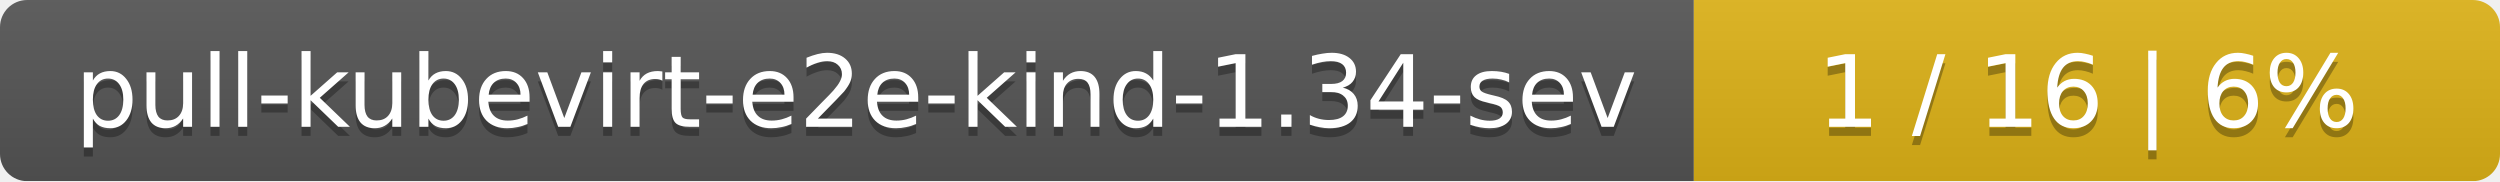
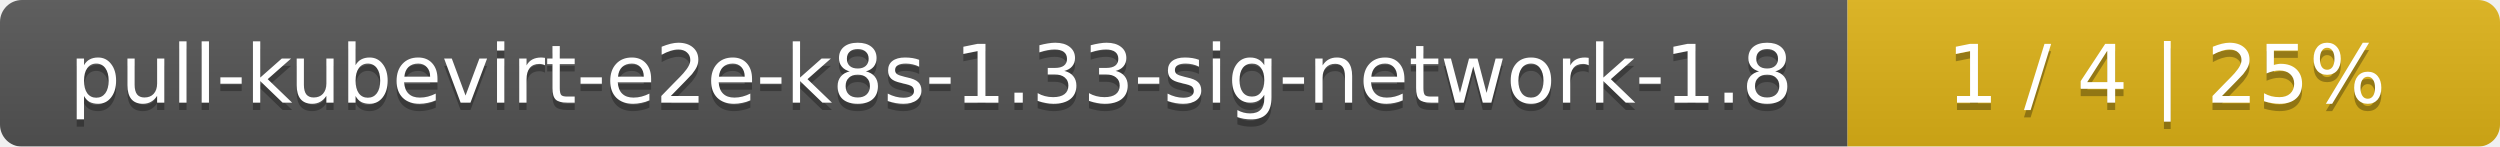
- <svg xmlns="http://www.w3.org/2000/svg" width="276" height="20">
+ <svg xmlns="http://www.w3.org/2000/svg" width="341" height="20">
  <linearGradient id="smooth" x2="0" y2="100%">
    <stop offset="0" stop-color="#bbb" stop-opacity=".1" />
    <stop offset="1" stop-opacity=".1" />
  </linearGradient>
  <mask id="round">
-     <rect width="276" height="20" rx="3" fill="#fff" />
+     <rect width="341" height="20" rx="3" fill="#fff" />
  </mask>
  <g mask="url(#round)">
-     <rect width="187" height="20" fill="#555" />
-     <rect x="187" width="89" height="20" fill="#dfb317" />
-     <rect width="276" height="20" fill="url(#smooth)" />
+     <rect width="252" height="20" fill="#555" />
+     <rect x="252" width="89" height="20" fill="#dfb317" />
+     <rect width="341" height="20" fill="url(#smooth)" />
  </g>
  <g fill="#fff" text-anchor="middle" font-family="DejaVu Sans,Verdana,Geneva,sans-serif" font-size="11">
-     <text x="94.5" y="15" fill="#010101" fill-opacity=".3">pull-kubevirt-e2e-kind-1.34-sev</text>
-     <text x="94.5" y="14">pull-kubevirt-e2e-kind-1.34-sev</text>
-     <text x="230.5" y="15" fill="#010101" fill-opacity=".3">1 / 16    |    6%</text>
-     <text x="230.5" y="14">1 / 16    |    6%</text>
+     <text x="127" y="15" fill="#010101" fill-opacity=".3">pull-kubevirt-e2e-k8s-1.33-sig-network-1.8</text>
+     <text x="127" y="14">pull-kubevirt-e2e-k8s-1.33-sig-network-1.8</text>
+     <text x="295.5" y="15" fill="#010101" fill-opacity=".3">1 / 4    |    25%</text>
+     <text x="295.5" y="14">1 / 4    |    25%</text>
  </g>
</svg>
